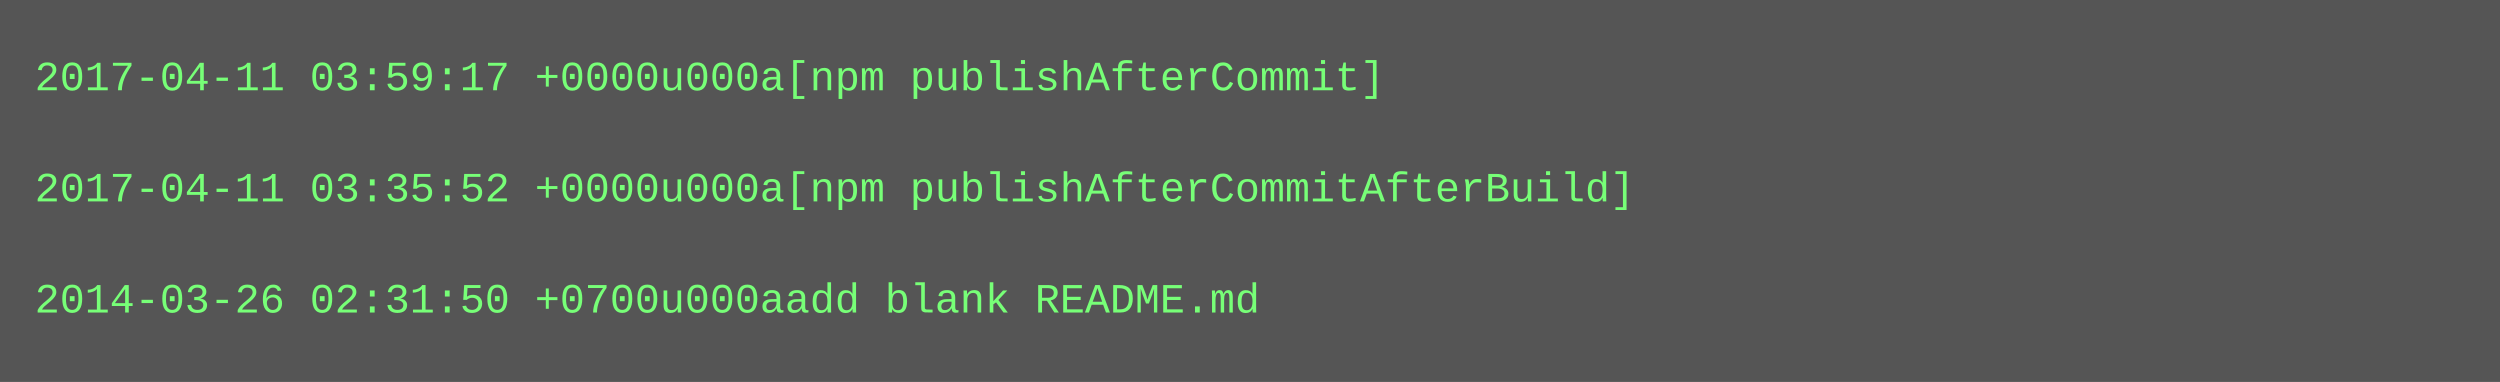
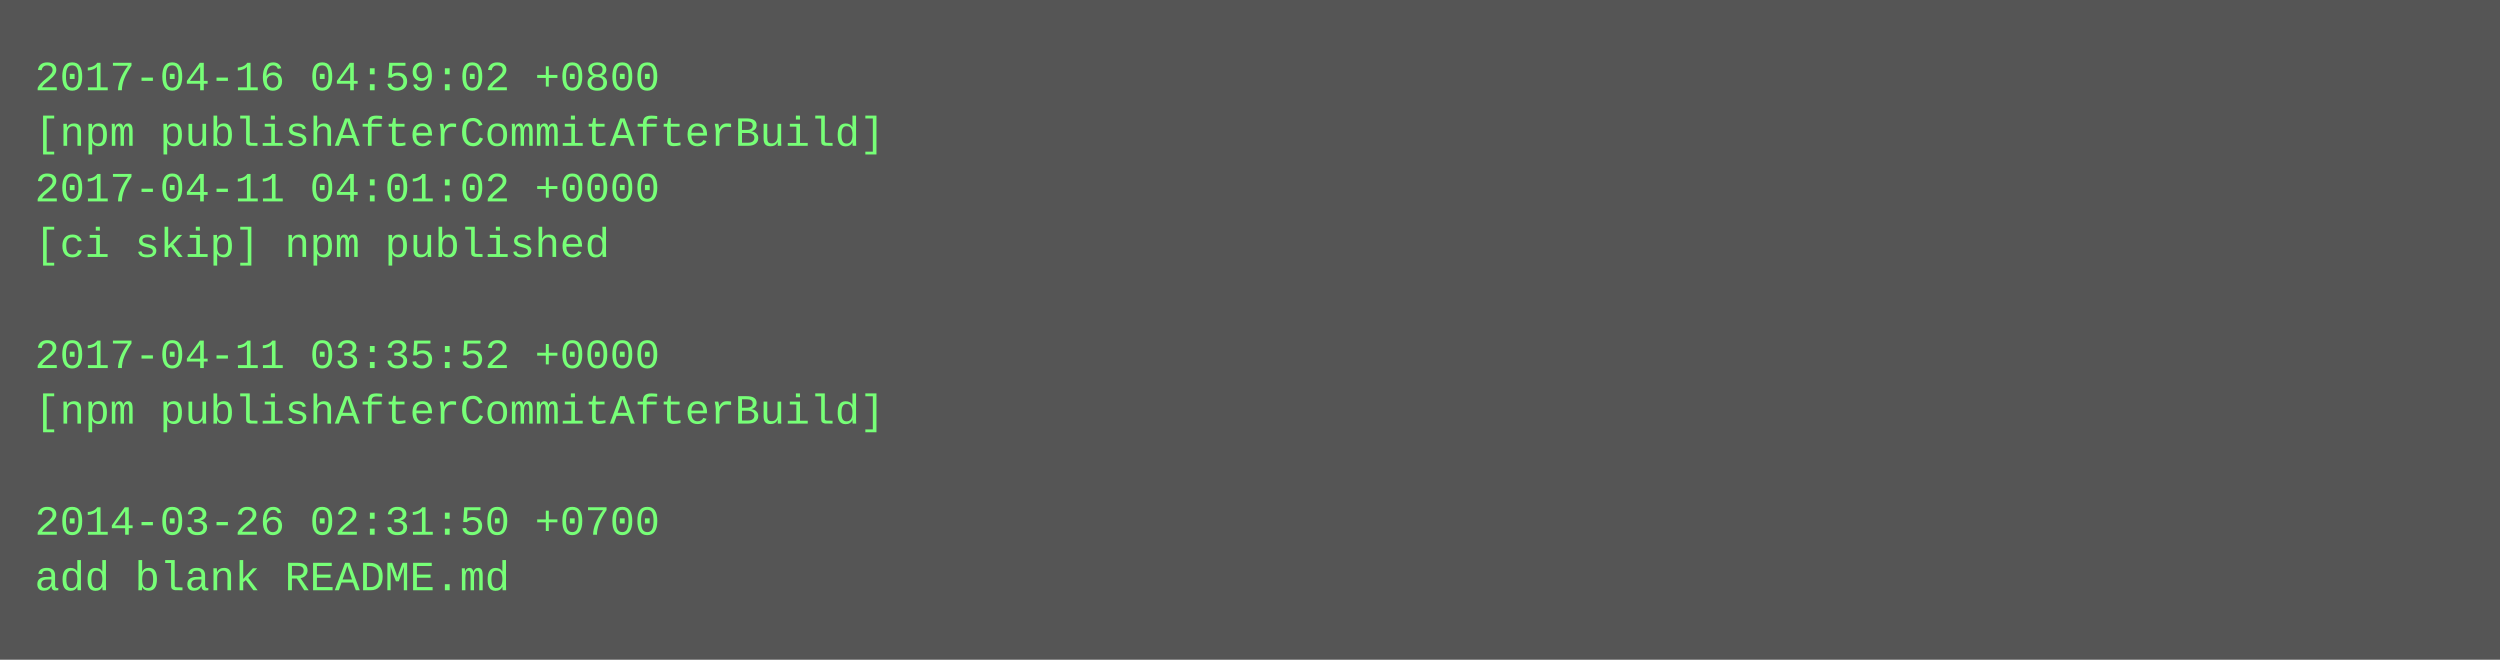
- <svg xmlns="http://www.w3.org/2000/svg" height="110" width="720">
-   <rect height="110" fill="#555" width="720" />
+ <svg xmlns="http://www.w3.org/2000/svg" height="190" width="720">
+   <rect height="190" fill="#555" width="720" />
  <text fill="#7f7" font-family="Courier New" font-size="12" xml:space="preserve">
-     <tspan x="10" y="26">2017-04-11 03:59:17 +0000u000a[npm publishAfterCommit]</tspan>
-     <tspan x="10" y="42" />
-     <tspan x="10" y="58">2017-04-11 03:35:52 +0000u000a[npm publishAfterCommitAfterBuild]</tspan>
-     <tspan x="10" y="74" />
-     <tspan x="10" y="90">2014-03-26 02:31:50 +0700u000aadd blank README.md</tspan>
+     <tspan x="10" y="26">2017-04-16 04:59:02 +0800</tspan>
+     <tspan x="10" y="42">[npm publishAfterCommitAfterBuild]</tspan>
+     <tspan x="10" y="58">2017-04-11 04:01:02 +0000</tspan>
+     <tspan x="10" y="74">[ci skip] npm published</tspan>
+     <tspan x="10" y="90" />
+     <tspan x="10" y="106">2017-04-11 03:35:52 +0000</tspan>
+     <tspan x="10" y="122">[npm publishAfterCommitAfterBuild]</tspan>
+     <tspan x="10" y="138" />
+     <tspan x="10" y="154">2014-03-26 02:31:50 +0700</tspan>
+     <tspan x="10" y="170">add blank README.md</tspan>
  </text>
</svg>
